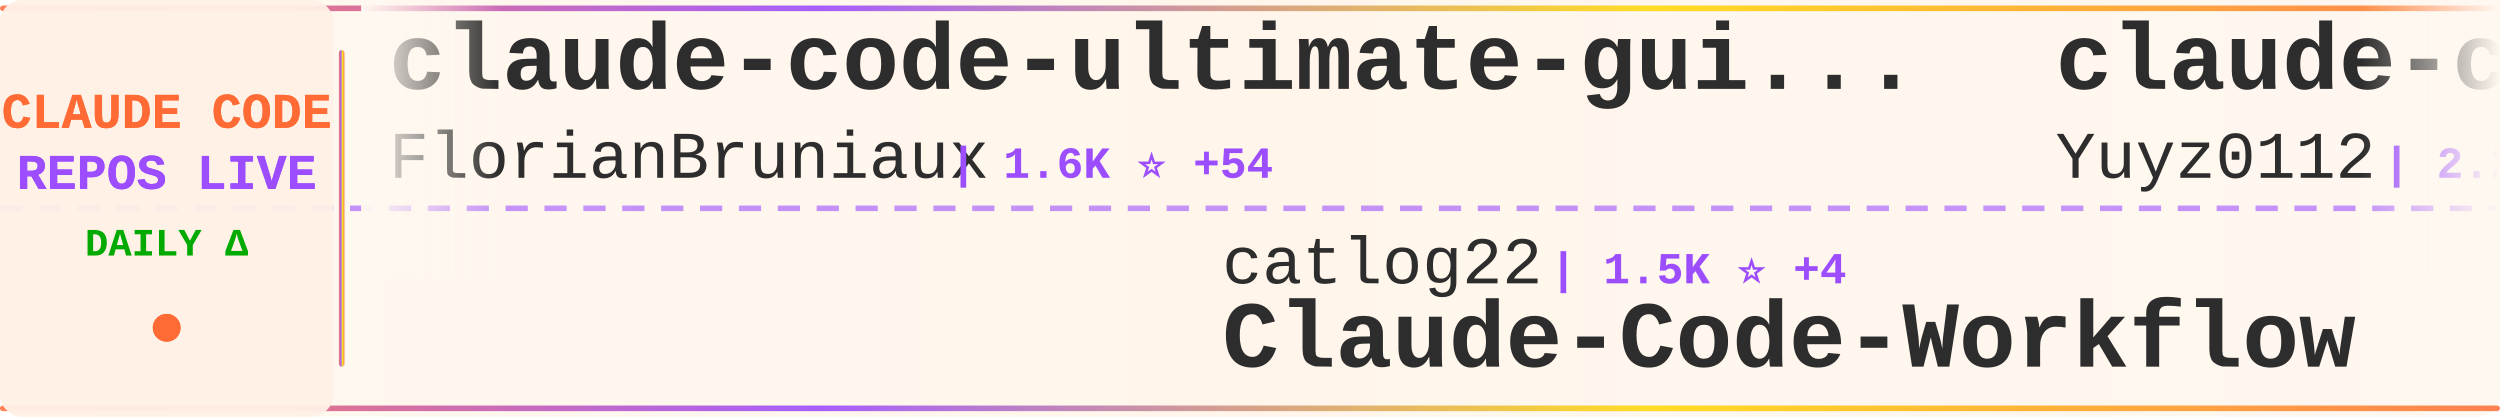
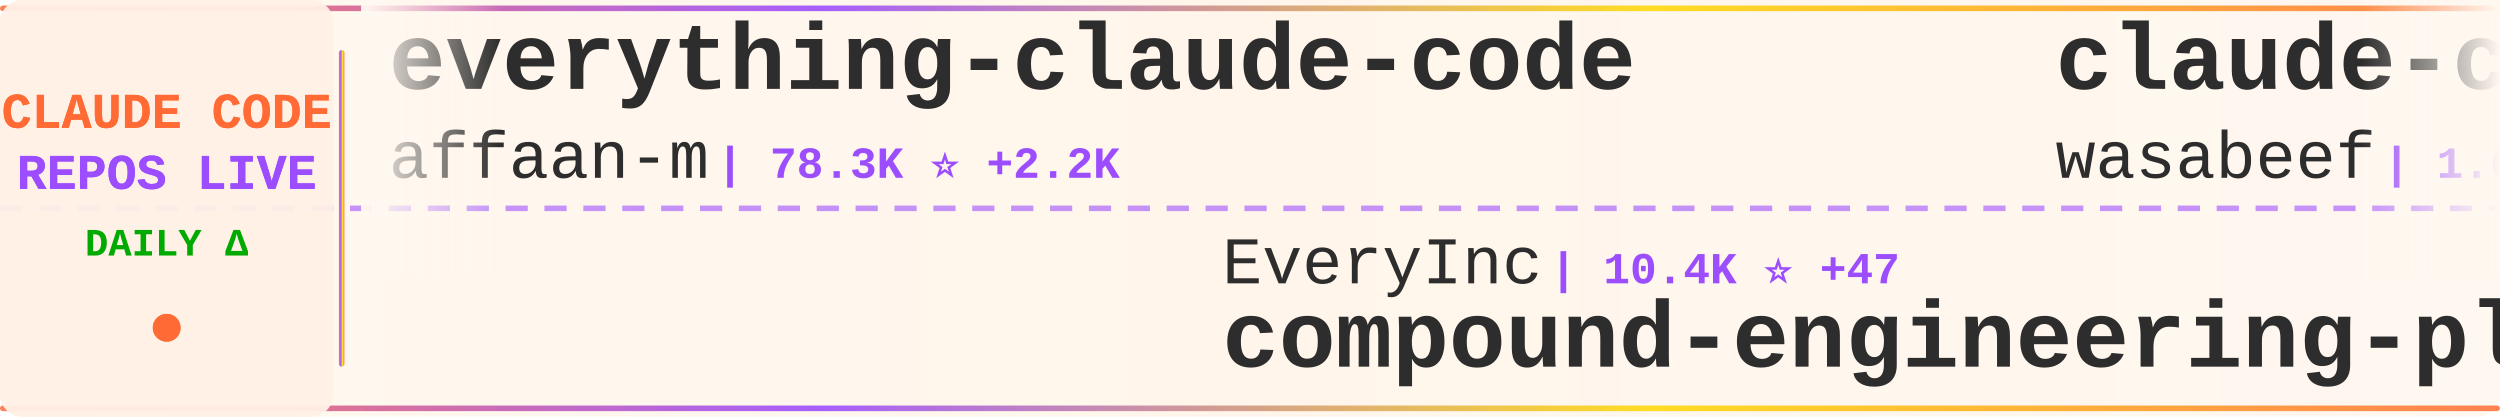
<svg xmlns="http://www.w3.org/2000/svg" width="900" height="150">
  <defs>
    <linearGradient id="tickerBg" x1="0%" y1="0%" x2="100%" y2="0%">
      <stop offset="0%" style="stop-color:#fff8f0;stop-opacity:0.98" />
      <stop offset="50%" style="stop-color:#fff5eb;stop-opacity:1" />
      <stop offset="100%" style="stop-color:#fff8f0;stop-opacity:0.98" />
    </linearGradient>
    <linearGradient id="borderGrad" x1="0%" y1="0%" x2="100%" y2="0%">
      <stop offset="0%" style="stop-color:#FF6B35;stop-opacity:0.85">
        <animate attributeName="stop-opacity" values="0.85;1;0.85" dur="2s" repeatCount="indefinite" />
      </stop>
      <stop offset="33%" style="stop-color:#9C4EFF;stop-opacity:0.9">
        <animate attributeName="stop-opacity" values="0.9;1;0.9" dur="2.2s" repeatCount="indefinite" />
      </stop>
      <stop offset="66%" style="stop-color:#FFD700;stop-opacity:0.85">
        <animate attributeName="stop-opacity" values="0.85;1;0.85" dur="1.8s" repeatCount="indefinite" />
      </stop>
      <stop offset="100%" style="stop-color:#FF6B35;stop-opacity:0.85">
        <animate attributeName="stop-opacity" values="0.85;1;0.85" dur="2s" repeatCount="indefinite" />
      </stop>
    </linearGradient>
    <filter id="textGlow">
      <feGaussianBlur stdDeviation="0.15" result="coloredBlur" />
      <feMerge>
        <feMergeNode in="coloredBlur" />
        <feMergeNode in="SourceGraphic" />
      </feMerge>
    </filter>
    <filter id="metricGlow">
      <feGaussianBlur stdDeviation="0.2" result="coloredBlur" />
      <feMerge>
        <feMergeNode in="coloredBlur" />
        <feMergeNode in="SourceGraphic" />
      </feMerge>
    </filter>
    <linearGradient id="leftFade" x1="0%" y1="0%" x2="100%" y2="0%">
      <stop offset="0%" style="stop-color:#fff8f0;stop-opacity:1" />
      <stop offset="100%" style="stop-color:#fff8f0;stop-opacity:0" />
    </linearGradient>
    <linearGradient id="rightFade" x1="0%" y1="0%" x2="100%" y2="0%">
      <stop offset="0%" style="stop-color:#fff8f0;stop-opacity:0" />
      <stop offset="100%" style="stop-color:#fff8f0;stop-opacity:1" />
    </linearGradient>
  </defs>
  <rect width="900" height="150" fill="url(#tickerBg)" rx="8" />
  <rect x="0" y="2" width="900" height="2" fill="url(#borderGrad)" rx="1" />
  <rect x="0" y="146" width="900" height="2" fill="url(#borderGrad)" rx="1" />
  <line x1="0" y1="75" x2="900" y2="75" stroke="#9C4EFF" stroke-width="2" stroke-dasharray="8 6" opacity="0.6" />
  <rect x="0" y="0" width="120" height="150" fill="#fff0e6" opacity="0.95" rx="8" />
  <text x="60" y="46" font-family="'Courier New', monospace" font-size="18" font-weight="bold" fill="#FF6B35" text-anchor="middle" filter="url(#textGlow)">
    CLAUDE CODE
  </text>
  <text x="60" y="68" font-family="'Courier New', monospace" font-size="18" font-weight="bold" fill="#9C4EFF" text-anchor="middle" filter="url(#textGlow)">
    REPOS LIVE
  </text>
  <text x="60" y="92" font-family="'Courier New', monospace" font-size="14" font-weight="bold" fill="#00aa00" text-anchor="middle">
    DAILY Δ
  </text>
  <circle cx="60" cy="118" r="5" fill="#FF6B35" filter="url(#metricGlow)">
    <animate attributeName="r" values="4;6;4" dur="1.5s" repeatCount="indefinite" />
    <animate attributeName="opacity" values="0.6;1;0.6" dur="1.5s" repeatCount="indefinite" />
  </circle>
  <rect x="122" y="18" width="2" height="114" fill="url(#borderGrad)" rx="1" />
  <clipPath id="tickerClip">
    <rect x="130" y="0" width="770" height="150" />
  </clipPath>
  <g clip-path="url(#tickerClip)">
    <g id="tickerItems">
      <animateTransform attributeName="transform" attributeType="XML" type="translate" from="0 0" to="-3000 0" dur="54s" repeatCount="indefinite" />
      <g transform="translate(0, 0)">
-         <text x="140" y="32" font-family="'Courier New', monospace" font-size="34" font-weight="bold" fill="#2d2d2d">claude-code-ultimate-gui...</text>
-         <text x="140" y="64" font-family="'Courier New', monospace" font-size="24" font-weight="normal" fill="#2d2d2d" opacity="1.0">FlorianBruniaux</text>
-         <text x="342" y="64" font-family="'Courier New', monospace" font-size="16" font-weight="bold" fill="#9C4EFF"> | 1.6K ⭐ +54</text>
+         <text x="140" y="32" font-family="'Courier New', monospace" font-size="34" font-weight="bold" fill="#2d2d2d">everything-claude-code</text>
+         <text x="140" y="64" font-family="'Courier New', monospace" font-size="24" font-weight="normal" fill="#2d2d2d" opacity="1.0">affaan-m</text>
+         <text x="258" y="64" font-family="'Courier New', monospace" font-size="16" font-weight="bold" fill="#9C4EFF"> | 78.3K ⭐ +2.2K</text>
      </g>
      <g transform="translate(300, 0)">
-         <text x="140" y="102" font-family="'Courier New', monospace" font-size="24" font-weight="normal" fill="#2d2d2d" opacity="1.0">catlog22</text>
-         <text x="258" y="102" font-family="'Courier New', monospace" font-size="16" font-weight="bold" fill="#9C4EFF"> | 1.5K ⭐ +4</text>
-         <text x="140" y="132" font-family="'Courier New', monospace" font-size="34" font-weight="bold" fill="#2d2d2d">Claude-Code-Workflow</text>
+         <text x="140" y="102" font-family="'Courier New', monospace" font-size="24" font-weight="normal" fill="#2d2d2d" opacity="1.0">EveryInc</text>
+         <text x="258" y="102" font-family="'Courier New', monospace" font-size="16" font-weight="bold" fill="#9C4EFF"> | 10.4K ⭐ +47</text>
+         <text x="140" y="132" font-family="'Courier New', monospace" font-size="34" font-weight="bold" fill="#2d2d2d">compound-engineering-plu...</text>
      </g>
      <g transform="translate(600, 0)">
-         <text x="140" y="32" font-family="'Courier New', monospace" font-size="34" font-weight="bold" fill="#2d2d2d">claude-code-reverse</text>
-         <text x="140" y="64" font-family="'Courier New', monospace" font-size="24" font-weight="normal" fill="#2d2d2d" opacity="1.0">Yuyz0112</text>
-         <text x="258" y="64" font-family="'Courier New', monospace" font-size="16" font-weight="bold" fill="#9C4EFF"> | 2.2K ⭐ +2</text>
+         <text x="140" y="32" font-family="'Courier New', monospace" font-size="34" font-weight="bold" fill="#2d2d2d">claude-code-cookbook</text>
+         <text x="140" y="64" font-family="'Courier New', monospace" font-size="24" font-weight="normal" fill="#2d2d2d" opacity="1.0">wasabeef</text>
+         <text x="258" y="64" font-family="'Courier New', monospace" font-size="16" font-weight="bold" fill="#9C4EFF"> | 1.0K ⭐</text>
      </g>
      <g transform="translate(900, 0)">
-         <text x="140" y="102" font-family="'Courier New', monospace" font-size="24" font-weight="normal" fill="#2d2d2d" opacity="1.0">snarktank</text>
-         <text x="270" y="102" font-family="'Courier New', monospace" font-size="16" font-weight="bold" fill="#9C4EFF"> | 12.9K ⭐ +65</text>
-         <text x="140" y="132" font-family="'Courier New', monospace" font-size="34" font-weight="bold" fill="#2d2d2d">ralph</text>
+         <text x="140" y="102" font-family="'Courier New', monospace" font-size="24" font-weight="normal" fill="#2d2d2d" opacity="1.0">centminmod</text>
+         <text x="282" y="102" font-family="'Courier New', monospace" font-size="16" font-weight="bold" fill="#9C4EFF"> | 2.0K ⭐ +78</text>
+         <text x="140" y="132" font-family="'Courier New', monospace" font-size="34" font-weight="bold" fill="#2d2d2d">my-claude-code-setup</text>
      </g>
      <g transform="translate(1200, 0)">
-         <text x="140" y="32" font-family="'Courier New', monospace" font-size="34" font-weight="bold" fill="#2d2d2d">awesome-claude-code-plug...</text>
-         <text x="140" y="64" font-family="'Courier New', monospace" font-size="24" font-weight="normal" fill="#2d2d2d" opacity="1.0">ccplugins</text>
-         <text x="270" y="64" font-family="'Courier New', monospace" font-size="16" font-weight="bold" fill="#9C4EFF"> | 625 ⭐ +1</text>
+         <text x="140" y="32" font-family="'Courier New', monospace" font-size="34" font-weight="bold" fill="#2d2d2d">cc</text>
+         <text x="140" y="64" font-family="'Courier New', monospace" font-size="24" font-weight="normal" fill="#2d2d2d" opacity="1.0">kn1026</text>
+         <text x="234" y="64" font-family="'Courier New', monospace" font-size="16" font-weight="bold" fill="#9C4EFF"> | 705 ⭐</text>
      </g>
      <g transform="translate(1500, 0)">
-         <text x="140" y="102" font-family="'Courier New', monospace" font-size="24" font-weight="normal" fill="#2d2d2d" opacity="1.0">frankbria</text>
-         <text x="270" y="102" font-family="'Courier New', monospace" font-size="16" font-weight="bold" fill="#9C4EFF"> | 7.9K ⭐ +43</text>
-         <text x="140" y="132" font-family="'Courier New', monospace" font-size="34" font-weight="bold" fill="#2d2d2d">ralph-claude-code</text>
+         <text x="140" y="102" font-family="'Courier New', monospace" font-size="24" font-weight="normal" fill="#2d2d2d" opacity="1.0">pedrohcgs</text>
+         <text x="270" y="102" font-family="'Courier New', monospace" font-size="16" font-weight="bold" fill="#9C4EFF"> | 649 ⭐ +14</text>
+         <text x="140" y="132" font-family="'Courier New', monospace" font-size="34" font-weight="bold" fill="#2d2d2d">claude-code-my-workflow</text>
      </g>
      <g transform="translate(1800, 0)">
-         <text x="140" y="32" font-family="'Courier New', monospace" font-size="34" font-weight="bold" fill="#2d2d2d">opencode</text>
-         <text x="140" y="64" font-family="'Courier New', monospace" font-size="24" font-weight="normal" fill="#2d2d2d" opacity="1.0">anomalyco</text>
-         <text x="270" y="64" font-family="'Courier New', monospace" font-size="16" font-weight="bold" fill="#9C4EFF"> | 122.7K ⭐ +526</text>
+         <text x="140" y="32" font-family="'Courier New', monospace" font-size="34" font-weight="bold" fill="#2d2d2d">claude-code-cheat-sheet</text>
+         <text x="140" y="64" font-family="'Courier New', monospace" font-size="24" font-weight="normal" fill="#2d2d2d" opacity="1.0">Njengah</text>
+         <text x="246" y="64" font-family="'Courier New', monospace" font-size="16" font-weight="bold" fill="#9C4EFF"> | 1.4K ⭐ +4</text>
      </g>
      <g transform="translate(2100, 0)">
-         <text x="140" y="102" font-family="'Courier New', monospace" font-size="24" font-weight="normal" fill="#2d2d2d" opacity="1.0">0xfurai</text>
-         <text x="246" y="102" font-family="'Courier New', monospace" font-size="16" font-weight="bold" fill="#9C4EFF"> | 775 ⭐ +2</text>
-         <text x="140" y="132" font-family="'Courier New', monospace" font-size="34" font-weight="bold" fill="#2d2d2d">claude-code-subagents</text>
+         <text x="140" y="102" font-family="'Courier New', monospace" font-size="24" font-weight="normal" fill="#2d2d2d" opacity="1.0">rizethereum</text>
+         <text x="294" y="102" font-family="'Courier New', monospace" font-size="16" font-weight="bold" fill="#9C4EFF"> | 1.8K ⭐ +1</text>
+         <text x="140" y="132" font-family="'Courier New', monospace" font-size="34" font-weight="bold" fill="#2d2d2d">claude-code-requirements...</text>
      </g>
      <g transform="translate(2400, 0)">
-         <text x="140" y="32" font-family="'Courier New', monospace" font-size="34" font-weight="bold" fill="#2d2d2d">claude-code-hub</text>
-         <text x="140" y="64" font-family="'Courier New', monospace" font-size="24" font-weight="normal" fill="#2d2d2d" opacity="1.0">ding113</text>
-         <text x="246" y="64" font-family="'Courier New', monospace" font-size="16" font-weight="bold" fill="#9C4EFF"> | 1.9K ⭐ +22</text>
+         <text x="140" y="32" font-family="'Courier New', monospace" font-size="34" font-weight="bold" fill="#2d2d2d">claude-skills</text>
+         <text x="140" y="64" font-family="'Courier New', monospace" font-size="24" font-weight="normal" fill="#2d2d2d" opacity="1.0">alirezarezvani</text>
+         <text x="330" y="64" font-family="'Courier New', monospace" font-size="16" font-weight="bold" fill="#9C4EFF"> | 5.3K ⭐ +152</text>
      </g>
      <g transform="translate(2700, 0)">
-         <text x="140" y="102" font-family="'Courier New', monospace" font-size="24" font-weight="normal" fill="#2d2d2d" opacity="1.0">lst97</text>
-         <text x="222" y="102" font-family="'Courier New', monospace" font-size="16" font-weight="bold" fill="#9C4EFF"> | 1.5K ⭐ +4</text>
-         <text x="140" y="132" font-family="'Courier New', monospace" font-size="34" font-weight="bold" fill="#2d2d2d">claude-code-sub-agents</text>
+         <text x="140" y="102" font-family="'Courier New', monospace" font-size="24" font-weight="normal" fill="#2d2d2d" opacity="1.0">code-yeongyu</text>
+         <text x="306" y="102" font-family="'Courier New', monospace" font-size="16" font-weight="bold" fill="#9C4EFF"> | 40.3K ⭐ +294</text>
+         <text x="140" y="132" font-family="'Courier New', monospace" font-size="34" font-weight="bold" fill="#2d2d2d">oh-my-openagent</text>
      </g>
      <g transform="translate(3000, 0)">
-         <text x="140" y="32" font-family="'Courier New', monospace" font-size="34" font-weight="bold" fill="#2d2d2d">claude-code-ultimate-gui...</text>
-         <text x="140" y="64" font-family="'Courier New', monospace" font-size="24" font-weight="normal" fill="#2d2d2d" opacity="1.0">FlorianBruniaux</text>
-         <text x="342" y="64" font-family="'Courier New', monospace" font-size="16" font-weight="bold" fill="#9C4EFF"> | 1.6K ⭐ +54</text>
+         <text x="140" y="32" font-family="'Courier New', monospace" font-size="34" font-weight="bold" fill="#2d2d2d">everything-claude-code</text>
+         <text x="140" y="64" font-family="'Courier New', monospace" font-size="24" font-weight="normal" fill="#2d2d2d" opacity="1.0">affaan-m</text>
+         <text x="258" y="64" font-family="'Courier New', monospace" font-size="16" font-weight="bold" fill="#9C4EFF"> | 78.3K ⭐ +2.2K</text>
      </g>
      <g transform="translate(3300, 0)">
-         <text x="140" y="102" font-family="'Courier New', monospace" font-size="24" font-weight="normal" fill="#2d2d2d" opacity="1.0">catlog22</text>
-         <text x="258" y="102" font-family="'Courier New', monospace" font-size="16" font-weight="bold" fill="#9C4EFF"> | 1.5K ⭐ +4</text>
-         <text x="140" y="132" font-family="'Courier New', monospace" font-size="34" font-weight="bold" fill="#2d2d2d">Claude-Code-Workflow</text>
+         <text x="140" y="102" font-family="'Courier New', monospace" font-size="24" font-weight="normal" fill="#2d2d2d" opacity="1.0">EveryInc</text>
+         <text x="258" y="102" font-family="'Courier New', monospace" font-size="16" font-weight="bold" fill="#9C4EFF"> | 10.4K ⭐ +47</text>
+         <text x="140" y="132" font-family="'Courier New', monospace" font-size="34" font-weight="bold" fill="#2d2d2d">compound-engineering-plu...</text>
      </g>
      <g transform="translate(3600, 0)">
-         <text x="140" y="32" font-family="'Courier New', monospace" font-size="34" font-weight="bold" fill="#2d2d2d">claude-code-reverse</text>
-         <text x="140" y="64" font-family="'Courier New', monospace" font-size="24" font-weight="normal" fill="#2d2d2d" opacity="1.0">Yuyz0112</text>
-         <text x="258" y="64" font-family="'Courier New', monospace" font-size="16" font-weight="bold" fill="#9C4EFF"> | 2.2K ⭐ +2</text>
+         <text x="140" y="32" font-family="'Courier New', monospace" font-size="34" font-weight="bold" fill="#2d2d2d">claude-code-cookbook</text>
+         <text x="140" y="64" font-family="'Courier New', monospace" font-size="24" font-weight="normal" fill="#2d2d2d" opacity="1.0">wasabeef</text>
+         <text x="258" y="64" font-family="'Courier New', monospace" font-size="16" font-weight="bold" fill="#9C4EFF"> | 1.0K ⭐</text>
      </g>
      <g transform="translate(3900, 0)">
-         <text x="140" y="102" font-family="'Courier New', monospace" font-size="24" font-weight="normal" fill="#2d2d2d" opacity="1.0">snarktank</text>
-         <text x="270" y="102" font-family="'Courier New', monospace" font-size="16" font-weight="bold" fill="#9C4EFF"> | 12.9K ⭐ +65</text>
-         <text x="140" y="132" font-family="'Courier New', monospace" font-size="34" font-weight="bold" fill="#2d2d2d">ralph</text>
+         <text x="140" y="102" font-family="'Courier New', monospace" font-size="24" font-weight="normal" fill="#2d2d2d" opacity="1.0">centminmod</text>
+         <text x="282" y="102" font-family="'Courier New', monospace" font-size="16" font-weight="bold" fill="#9C4EFF"> | 2.0K ⭐ +78</text>
+         <text x="140" y="132" font-family="'Courier New', monospace" font-size="34" font-weight="bold" fill="#2d2d2d">my-claude-code-setup</text>
      </g>
    </g>
  </g>
  <rect x="130" y="0" width="50" height="100" fill="url(#leftFade)" />
  <rect x="850" y="0" width="50" height="100" fill="url(#rightFade)" />
</svg>
